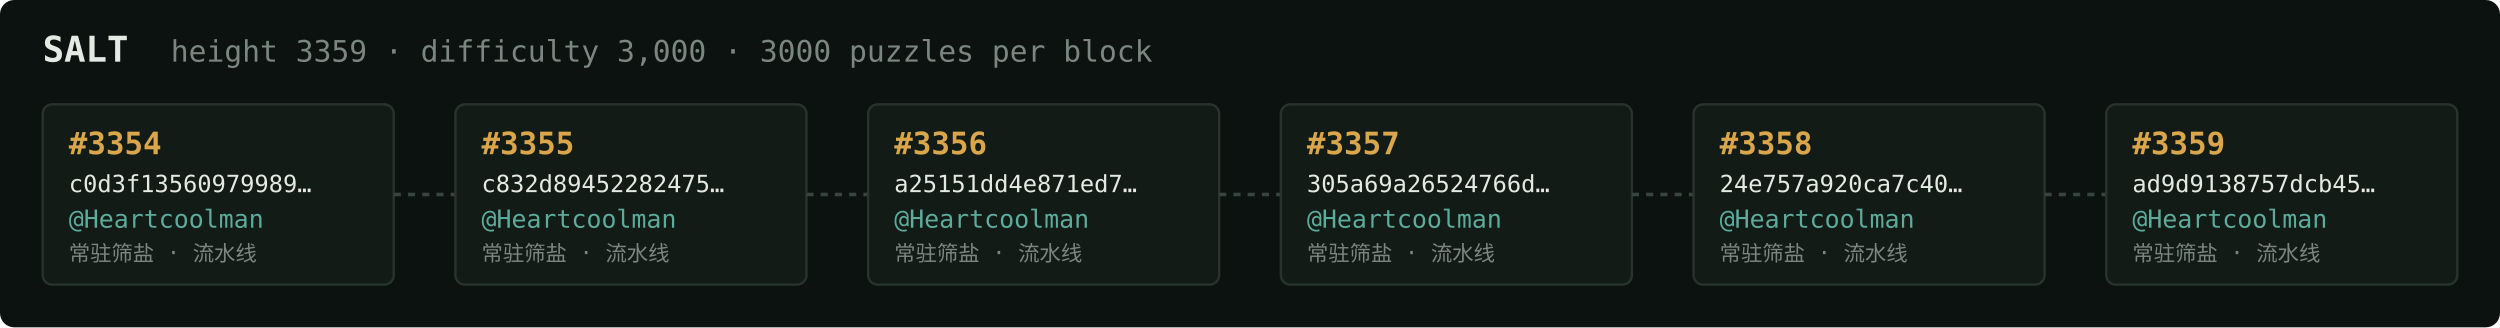
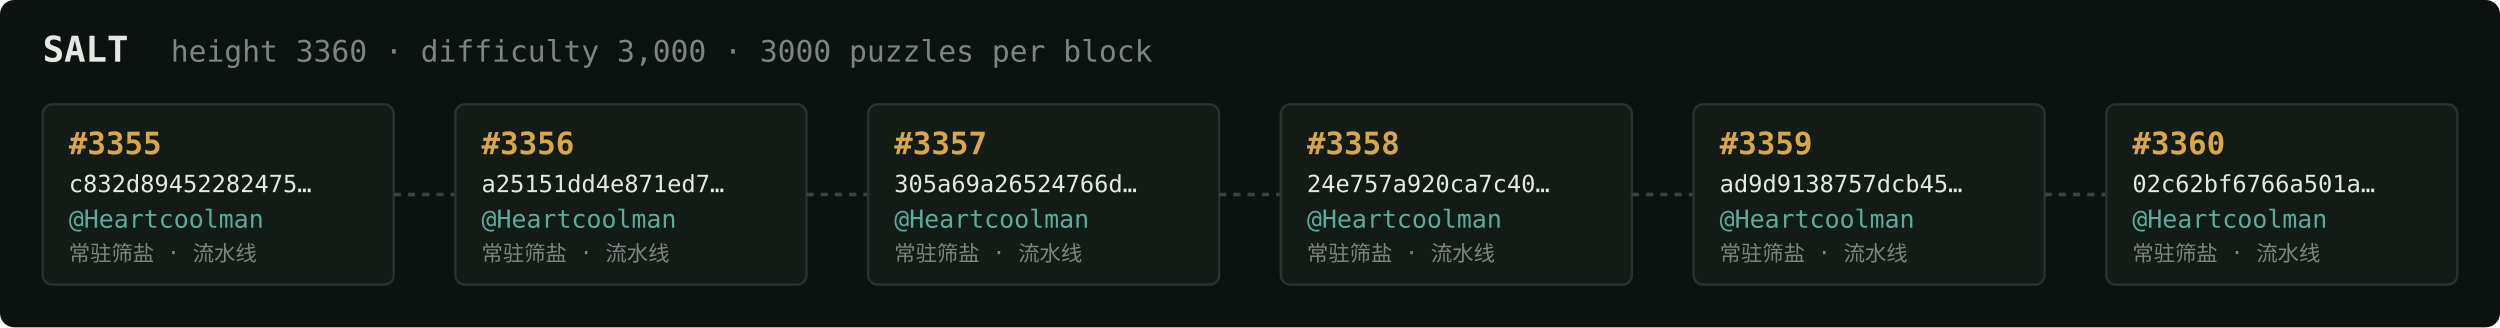
<svg xmlns="http://www.w3.org/2000/svg" width="1054" height="138" viewBox="0 0 1054 138" font-family="ui-monospace,SFMono-Regular,Menlo,monospace">
  <rect fill="#0c1210" width="1054" height="138" rx="6" />
  <text x="18" y="26" fill="#e5e9e3" font-size="15" font-weight="700">SALT</text>
-   <text x="72" y="26" fill="#7a867f" font-size="12.5">height 3359 · difficulty 3,000 · 3000 puzzles per block</text>
+   <text x="72" y="26" fill="#7a867f" font-size="12.5">height 3360 · difficulty 3,000 · 3000 puzzles per block</text>
  <rect x="18" y="44" width="148" height="76" rx="4" fill="#131b17" stroke="#28332e" stroke-width="1" />
-   <text x="29" y="65" fill="#d9a64c" font-size="13" font-weight="700">#3354</text>
-   <text x="29" y="81" fill="#e5e9e3" font-size="10">c0d3f13560979989…</text>
+   <text x="29" y="65" fill="#d9a64c" font-size="13" font-weight="700">#3355</text>
+   <text x="29" y="81" fill="#e5e9e3" font-size="10">c832d89452282475…</text>
  <text x="29" y="96" fill="#5cab9b" font-size="10.5">@Heartcoolman</text>
  <text x="29" y="110" fill="#7a867f" font-size="9">常驻筛盐 · 流水线</text>
  <line x1="166" y1="82.0" x2="192" y2="82.0" stroke="#38443e" stroke-width="1.5" stroke-dasharray="3 3" />
  <rect x="192" y="44" width="148" height="76" rx="4" fill="#131b17" stroke="#28332e" stroke-width="1" />
-   <text x="203" y="65" fill="#d9a64c" font-size="13" font-weight="700">#3355</text>
-   <text x="203" y="81" fill="#e5e9e3" font-size="10">c832d89452282475…</text>
+   <text x="203" y="65" fill="#d9a64c" font-size="13" font-weight="700">#3356</text>
+   <text x="203" y="81" fill="#e5e9e3" font-size="10">a25151dd4e871ed7…</text>
  <text x="203" y="96" fill="#5cab9b" font-size="10.5">@Heartcoolman</text>
  <text x="203" y="110" fill="#7a867f" font-size="9">常驻筛盐 · 流水线</text>
  <line x1="340" y1="82.0" x2="366" y2="82.0" stroke="#38443e" stroke-width="1.5" stroke-dasharray="3 3" />
  <rect x="366" y="44" width="148" height="76" rx="4" fill="#131b17" stroke="#28332e" stroke-width="1" />
-   <text x="377" y="65" fill="#d9a64c" font-size="13" font-weight="700">#3356</text>
-   <text x="377" y="81" fill="#e5e9e3" font-size="10">a25151dd4e871ed7…</text>
+   <text x="377" y="65" fill="#d9a64c" font-size="13" font-weight="700">#3357</text>
+   <text x="377" y="81" fill="#e5e9e3" font-size="10">305a69a26524766d…</text>
  <text x="377" y="96" fill="#5cab9b" font-size="10.5">@Heartcoolman</text>
  <text x="377" y="110" fill="#7a867f" font-size="9">常驻筛盐 · 流水线</text>
  <line x1="514" y1="82.0" x2="540" y2="82.0" stroke="#38443e" stroke-width="1.5" stroke-dasharray="3 3" />
  <rect x="540" y="44" width="148" height="76" rx="4" fill="#131b17" stroke="#28332e" stroke-width="1" />
-   <text x="551" y="65" fill="#d9a64c" font-size="13" font-weight="700">#3357</text>
-   <text x="551" y="81" fill="#e5e9e3" font-size="10">305a69a26524766d…</text>
+   <text x="551" y="65" fill="#d9a64c" font-size="13" font-weight="700">#3358</text>
+   <text x="551" y="81" fill="#e5e9e3" font-size="10">24e757a920ca7c40…</text>
  <text x="551" y="96" fill="#5cab9b" font-size="10.5">@Heartcoolman</text>
  <text x="551" y="110" fill="#7a867f" font-size="9">常驻筛盐 · 流水线</text>
  <line x1="688" y1="82.0" x2="714" y2="82.0" stroke="#38443e" stroke-width="1.5" stroke-dasharray="3 3" />
  <rect x="714" y="44" width="148" height="76" rx="4" fill="#131b17" stroke="#28332e" stroke-width="1" />
-   <text x="725" y="65" fill="#d9a64c" font-size="13" font-weight="700">#3358</text>
-   <text x="725" y="81" fill="#e5e9e3" font-size="10">24e757a920ca7c40…</text>
+   <text x="725" y="65" fill="#d9a64c" font-size="13" font-weight="700">#3359</text>
+   <text x="725" y="81" fill="#e5e9e3" font-size="10">ad9d9138757dcb45…</text>
  <text x="725" y="96" fill="#5cab9b" font-size="10.5">@Heartcoolman</text>
  <text x="725" y="110" fill="#7a867f" font-size="9">常驻筛盐 · 流水线</text>
  <line x1="862" y1="82.0" x2="888" y2="82.0" stroke="#38443e" stroke-width="1.5" stroke-dasharray="3 3" />
  <rect x="888" y="44" width="148" height="76" rx="4" fill="#131b17" stroke="#28332e" stroke-width="1" />
-   <text x="899" y="65" fill="#d9a64c" font-size="13" font-weight="700">#3359</text>
-   <text x="899" y="81" fill="#e5e9e3" font-size="10">ad9d9138757dcb45…</text>
+   <text x="899" y="65" fill="#d9a64c" font-size="13" font-weight="700">#3360</text>
+   <text x="899" y="81" fill="#e5e9e3" font-size="10">02c62bf6766a501a…</text>
  <text x="899" y="96" fill="#5cab9b" font-size="10.5">@Heartcoolman</text>
  <text x="899" y="110" fill="#7a867f" font-size="9">常驻筛盐 · 流水线</text>
</svg>
